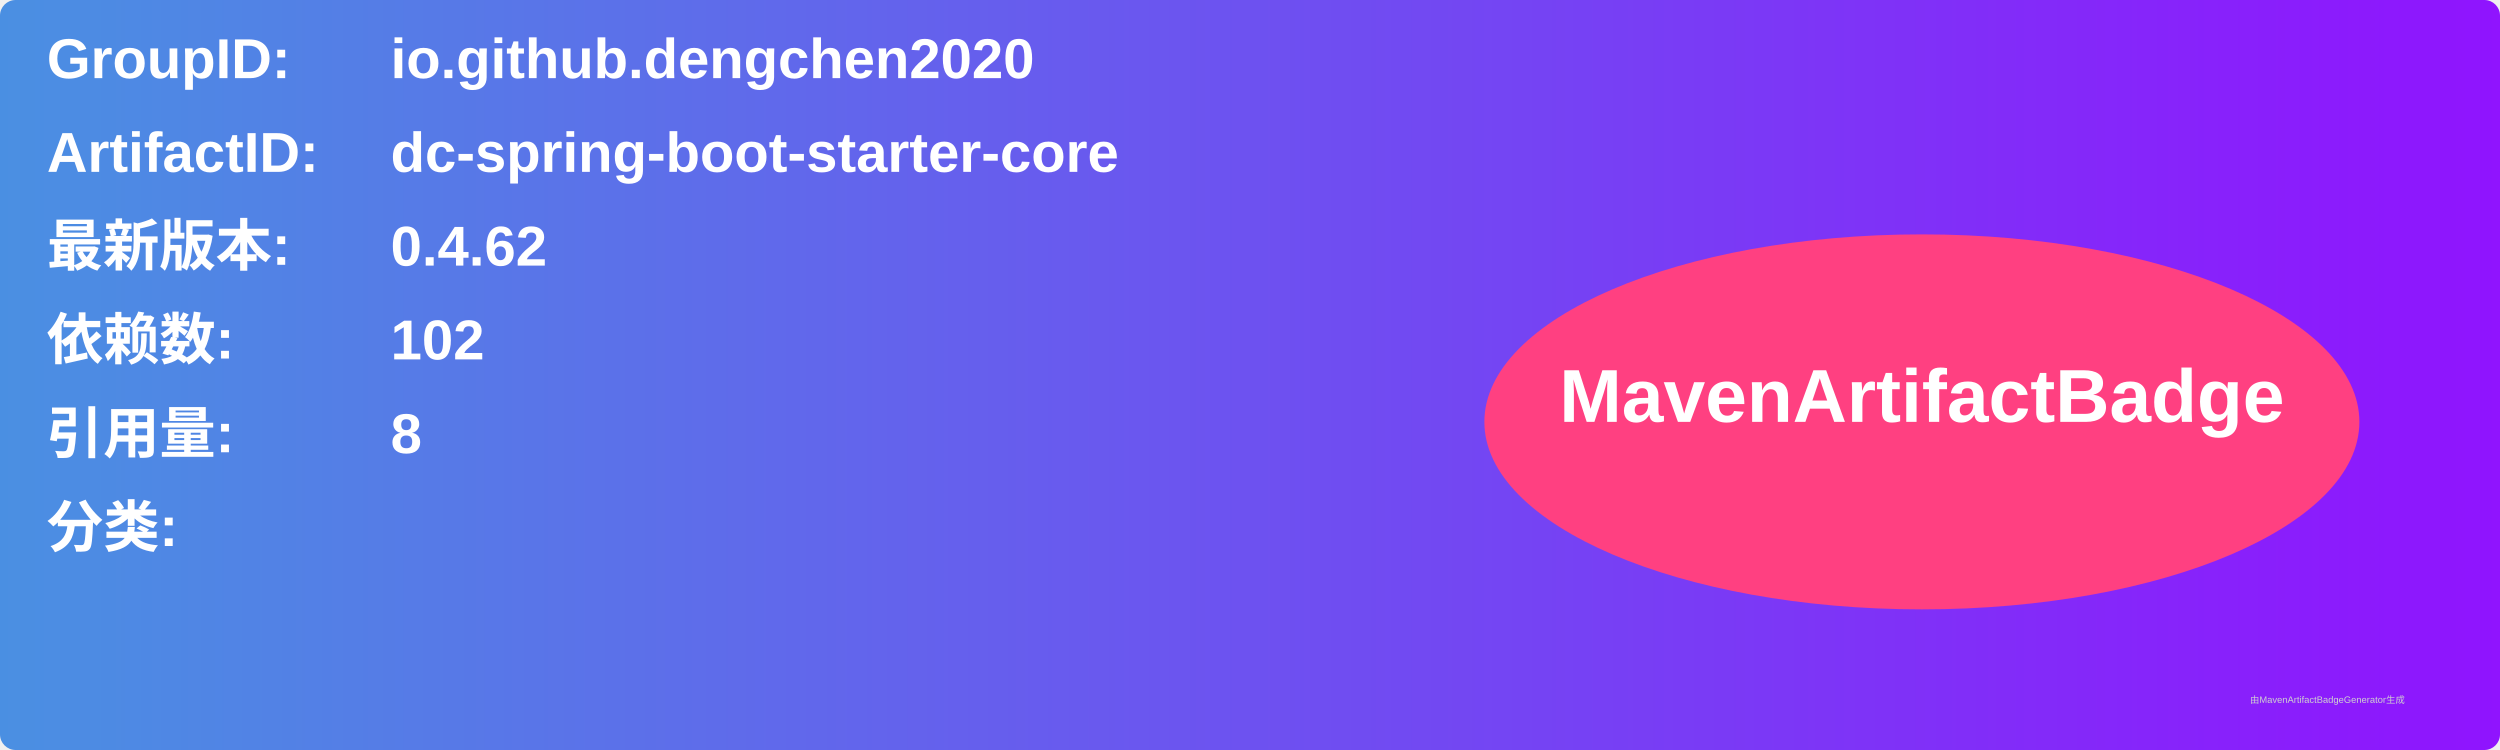
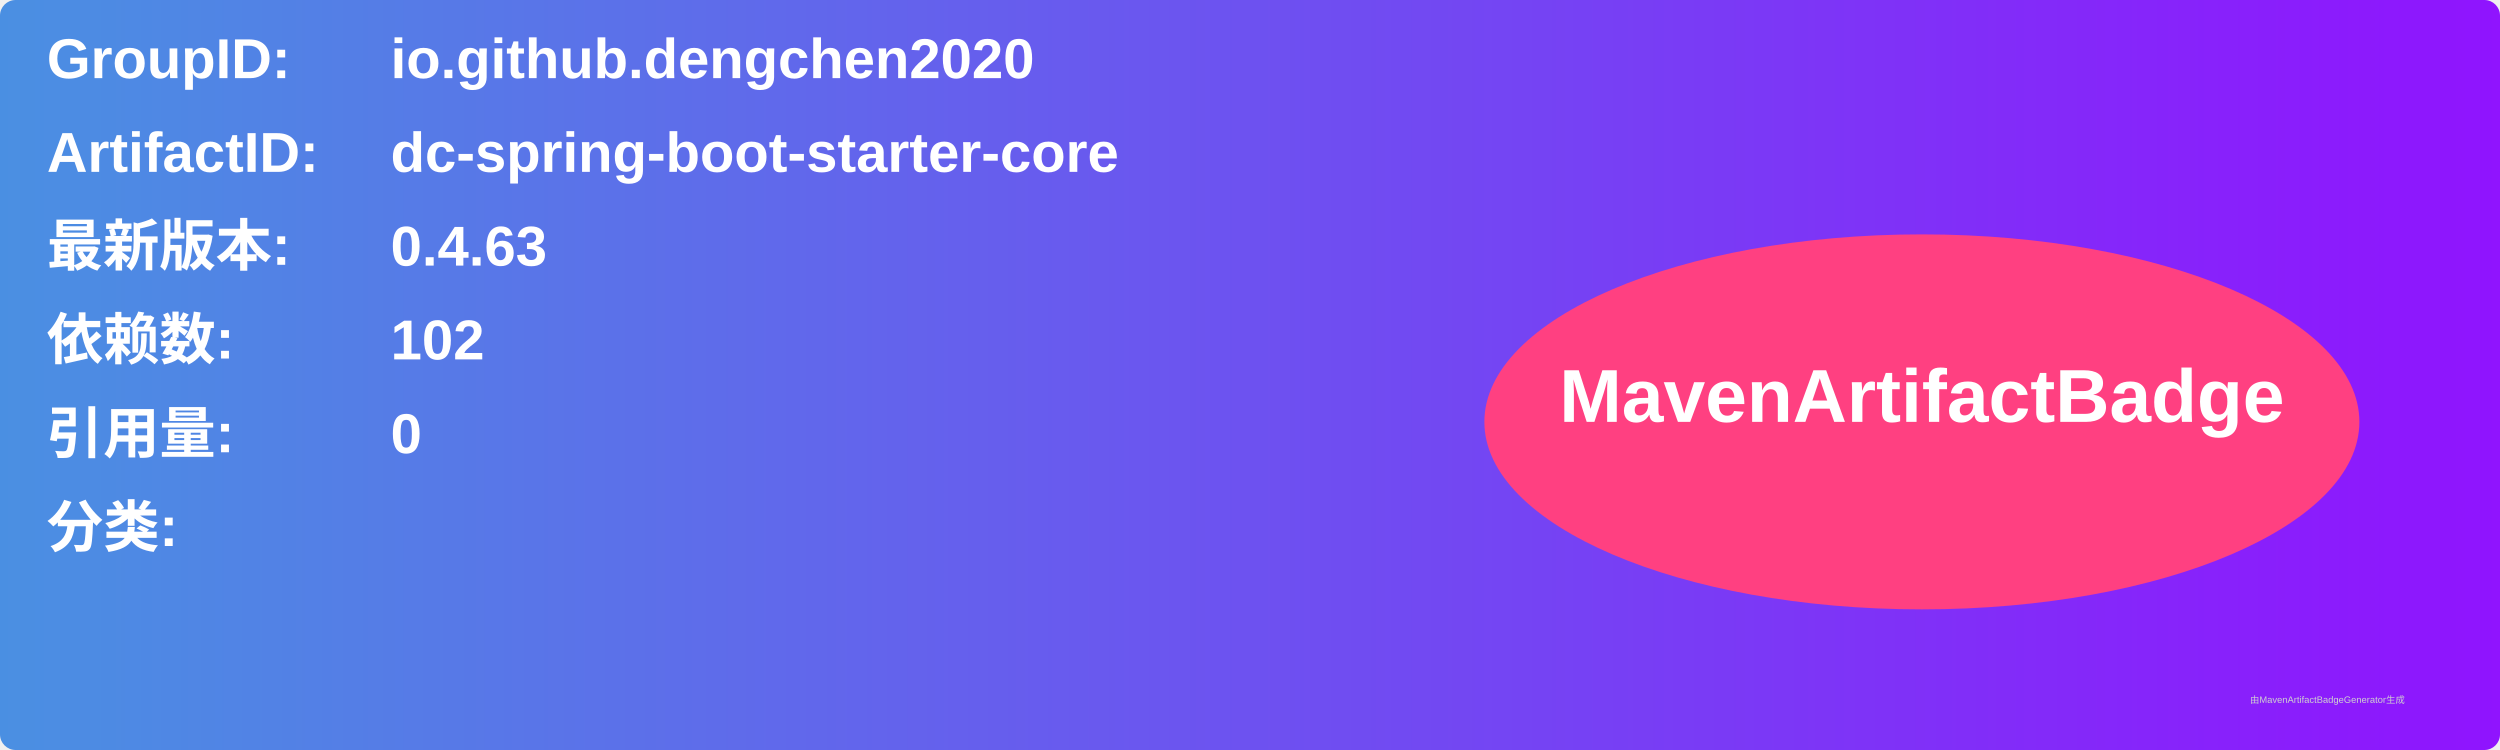
<svg xmlns="http://www.w3.org/2000/svg" width="800" height="240" viewBox="0 0 800 240">
  <linearGradient id="grad" x1="0%" y1="0%" x2="100%" y2="0%">
    <stop offset="0%" stop-color="#4a90e2" />
    <stop offset="100%" stop-color="#9013fe" />
  </linearGradient>
  <rect width="100%" height="100%" rx="5" ry="5" fill="url(#grad)" />
  <g transform="translate(15, 15)">
    <text x="0" y="10" font-family="Arial" font-size="18" fill="white" font-weight="bold" width="260">GroupID:</text>
    <text x="110" y="10" font-family="Arial" font-size="18" fill="white" font-weight="bold" width="460">io.github.dengchen2020</text>
    <text x="0" y="40" font-family="Arial" font-size="18" fill="white" font-weight="bold" width="260">ArtifactID:</text>
    <text x="110" y="40" font-family="Arial" font-size="18" fill="white" font-weight="bold" width="460">dc-spring-boot-starter-core</text>
    <text x="0" y="70" font-family="Arial" font-size="18" fill="white" font-weight="bold">最新版本:</text>
    <text x="110" y="70" font-family="Arial" font-size="18" fill="white" font-weight="bold">
-       <tspan font-weight="bold">0.4.62</tspan>
+       <tspan font-weight="bold">0.4.63</tspan>
    </text>
    <text x="0" y="100" font-family="Arial" font-size="18" fill="white" font-weight="bold">依赖数: </text>
    <text x="110" y="100" font-family="Arial" font-size="18" fill="white">
      <tspan font-weight="bold">102</tspan>
    </text>
    <text x="0" y="130" font-family="Arial" font-size="18" fill="white" font-weight="bold">引用量: </text>
    <text x="110" y="130" font-family="Arial" font-size="18" fill="white">
-       <tspan font-weight="bold">8</tspan>
+       <tspan font-weight="bold">0</tspan>
    </text>
    <text x="0" y="160" font-family="Arial" font-size="18" fill="white" font-weight="bold">分类:</text>
    <text x="10" y="190" font-family="Arial" font-size="10" fill="white">
      <tspan font-weight="bold" />
    </text>
    <ellipse cx="600" cy="120" rx="140" ry="60" fill="#ff4081" />
    <text x="600" y="120" text-anchor="middle" font-family="Arial" font-size="24" fill="white" font-weight="bold">MavenArtifactBadge</text>
  </g>
  <text x="720" y="225" font-family="Arial" font-size="3" fill="#d0d0d0">由MavenArtifactBadgeGenerator生成</text>
</svg>
